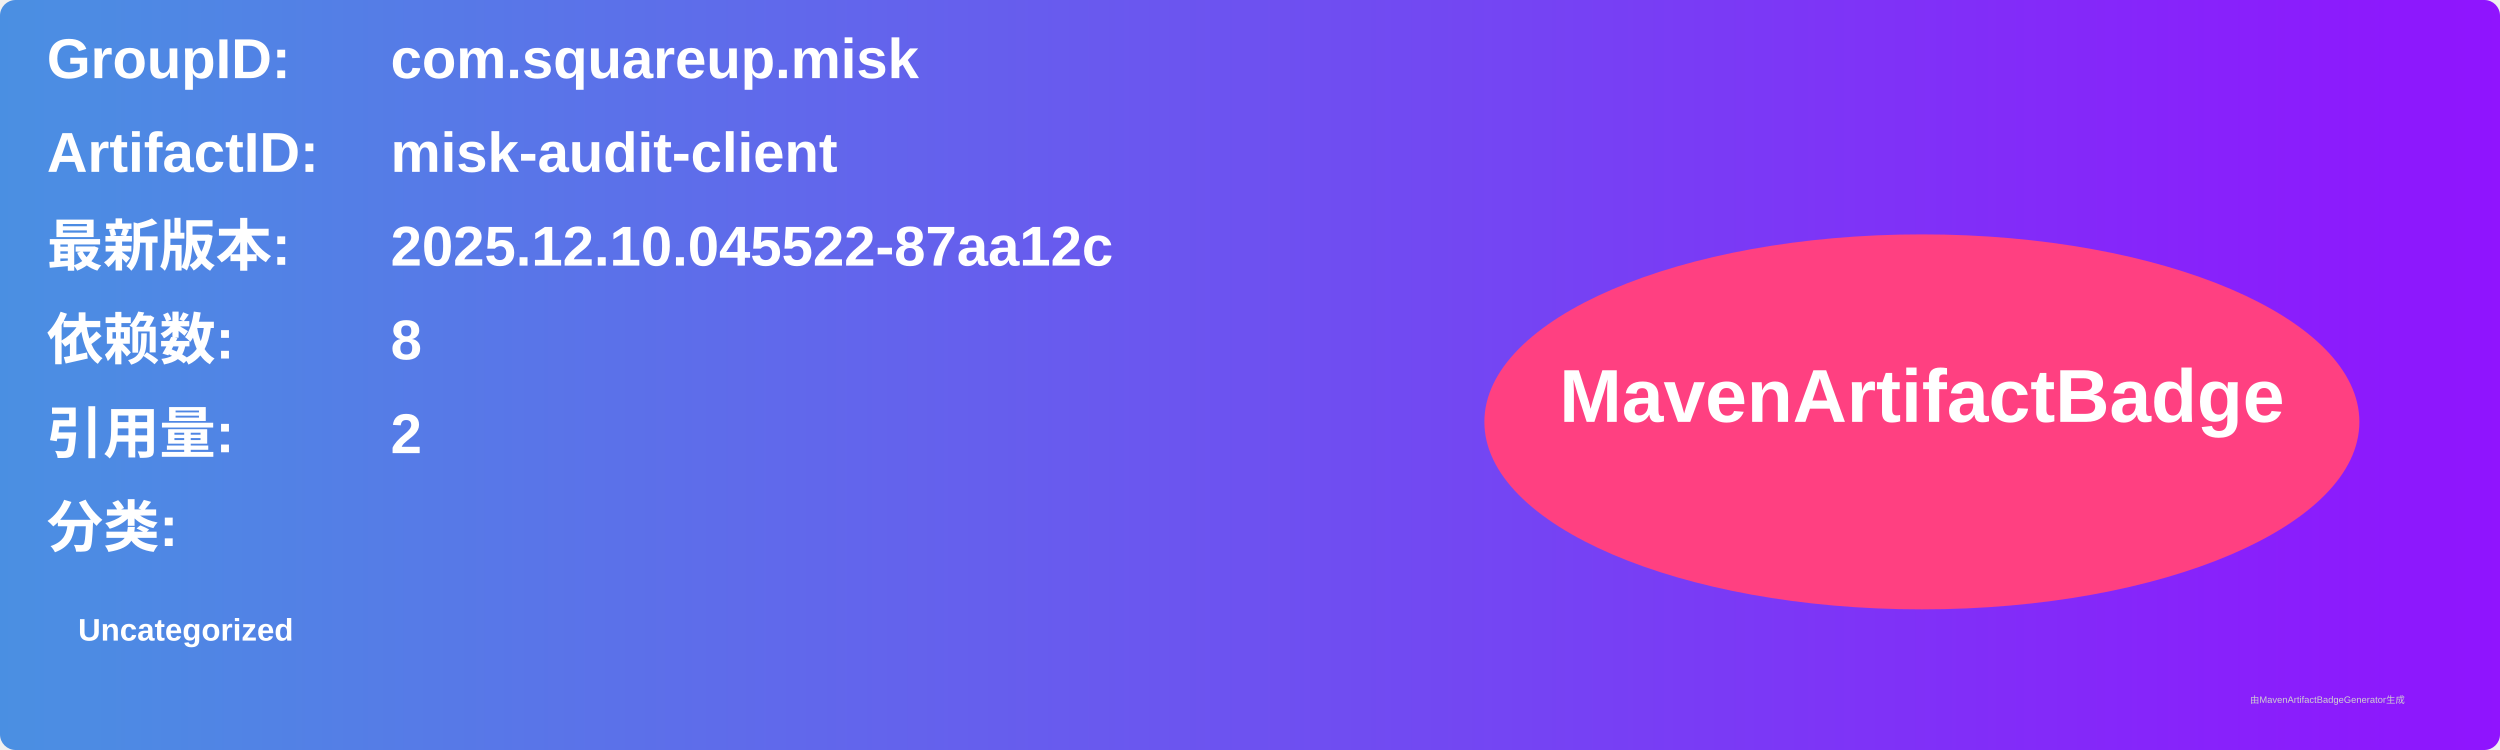
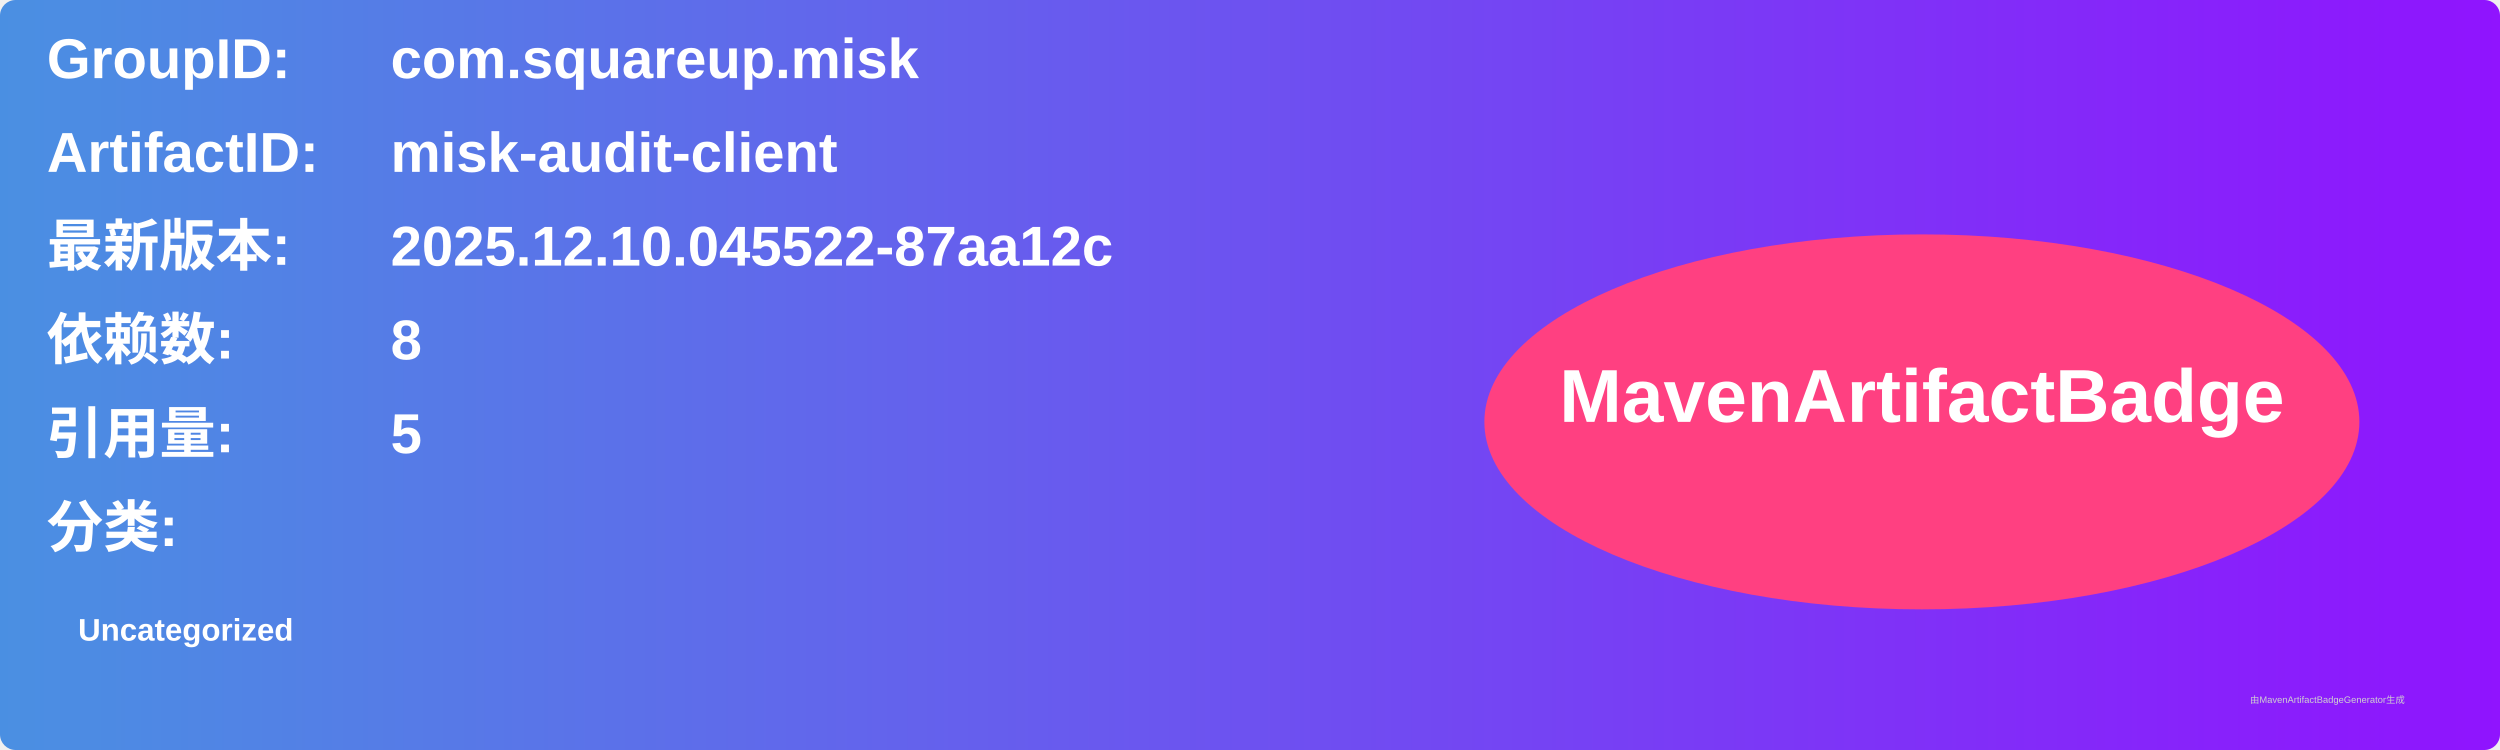
<svg xmlns="http://www.w3.org/2000/svg" width="800" height="240" viewBox="0 0 800 240">
  <linearGradient id="grad" x1="0%" y1="0%" x2="100%" y2="0%">
    <stop offset="0%" stop-color="#4a90e2" />
    <stop offset="100%" stop-color="#9013fe" />
  </linearGradient>
  <rect width="100%" height="100%" rx="5" ry="5" fill="url(#grad)" />
  <g transform="translate(15, 15)">
    <text x="0" y="10" font-family="Arial" font-size="18" fill="white" font-weight="bold" width="260">GroupID:</text>
    <text x="110" y="10" font-family="Arial" font-size="18" fill="white" font-weight="bold" width="460">com.squareup.misk</text>
    <text x="0" y="40" font-family="Arial" font-size="18" fill="white" font-weight="bold" width="260">ArtifactID:</text>
    <text x="110" y="40" font-family="Arial" font-size="18" fill="white" font-weight="bold" width="460">misk-audit-client</text>
    <text x="0" y="70" font-family="Arial" font-size="18" fill="white" font-weight="bold">最新版本:</text>
    <text x="110" y="70" font-family="Arial" font-size="18" fill="white" font-weight="bold">
      <tspan font-weight="bold">2025.12.10.045522-87aa12c</tspan>
    </text>
    <text x="0" y="100" font-family="Arial" font-size="18" fill="white" font-weight="bold">依赖数: </text>
    <text x="110" y="100" font-family="Arial" font-size="18" fill="white">
      <tspan font-weight="bold">8</tspan>
    </text>
    <text x="0" y="130" font-family="Arial" font-size="18" fill="white" font-weight="bold">引用量: </text>
    <text x="110" y="130" font-family="Arial" font-size="18" fill="white">
-       <tspan font-weight="bold">2</tspan>
+       <tspan font-weight="bold">5</tspan>
    </text>
    <text x="0" y="160" font-family="Arial" font-size="18" fill="white" font-weight="bold">分类:</text>
    <text x="10" y="190" font-family="Arial" font-size="10" fill="white">
      <tspan font-weight="bold">Uncategorized</tspan>
    </text>
    <ellipse cx="600" cy="120" rx="140" ry="60" fill="#ff4081" />
    <text x="600" y="120" text-anchor="middle" font-family="Arial" font-size="24" fill="white" font-weight="bold">MavenArtifactBadge</text>
  </g>
  <text x="720" y="225" font-family="Arial" font-size="3" fill="#d0d0d0">由MavenArtifactBadgeGenerator生成</text>
</svg>
